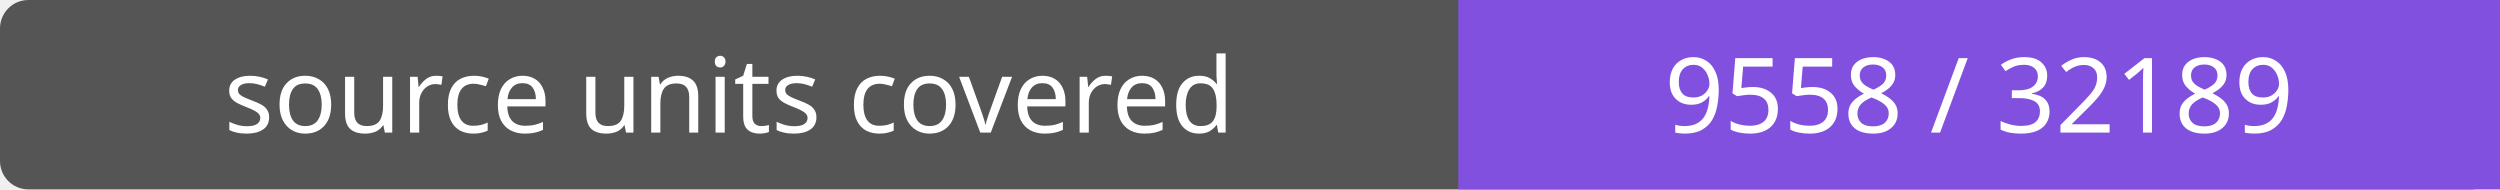
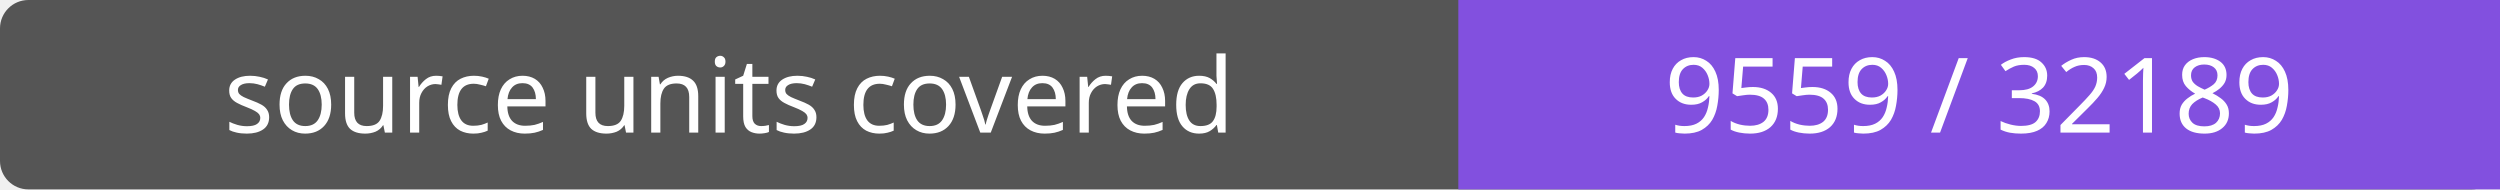
- <svg xmlns="http://www.w3.org/2000/svg" width="264" height="20" role="img" aria-label="source units covered: 9558 / 32189">
+ <svg xmlns="http://www.w3.org/2000/svg" width="264" height="20" role="img" aria-label="source units covered: 9559 / 32189">
  <rect width="264" height="20" rx="3" fill="#555" />
  <path fill="#8250df" d="M154 0h110v20H154z" />
  <g fill="#fff" text-anchor="middle" font-family="Verdana,sans-serif" font-size="11">
    <text x="77.0" y="14">source units covered</text>
-     <text x="209.0" y="14">9558 / 32189</text>
+     <text x="209.0" y="14">9559 / 32189</text>
  </g>
</svg>
